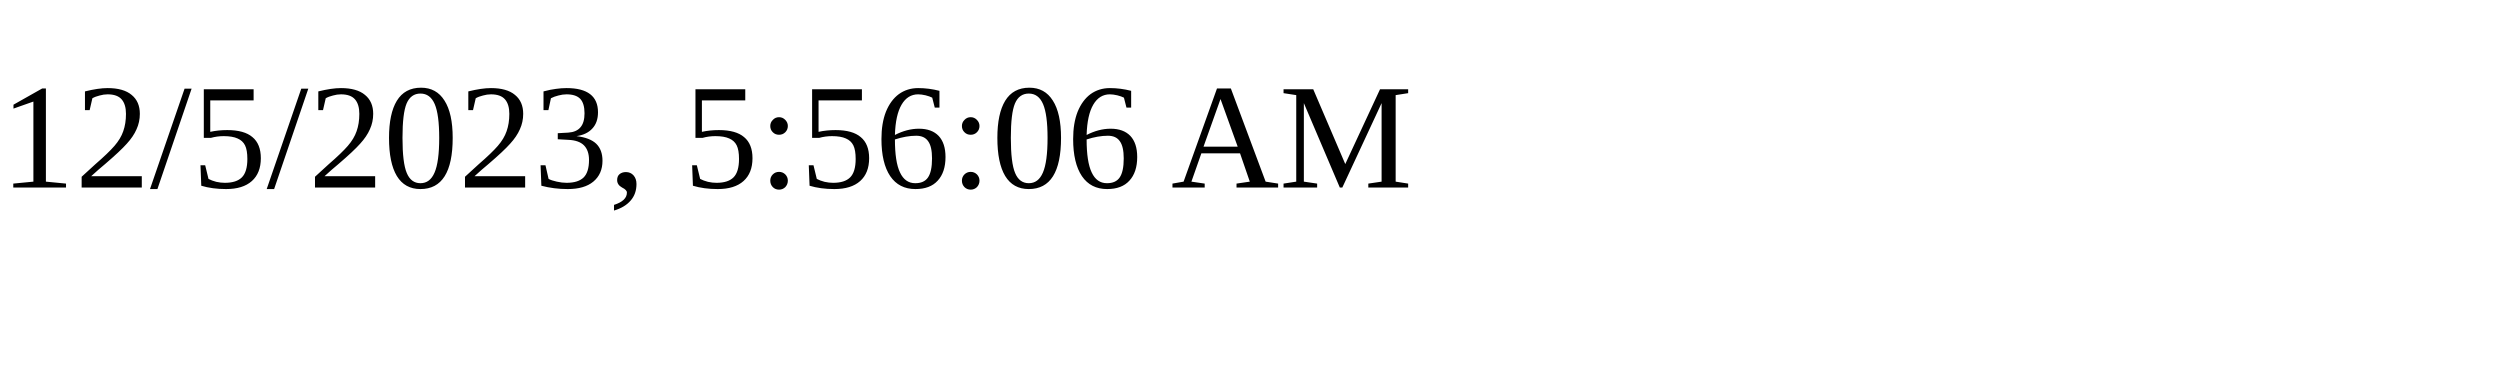
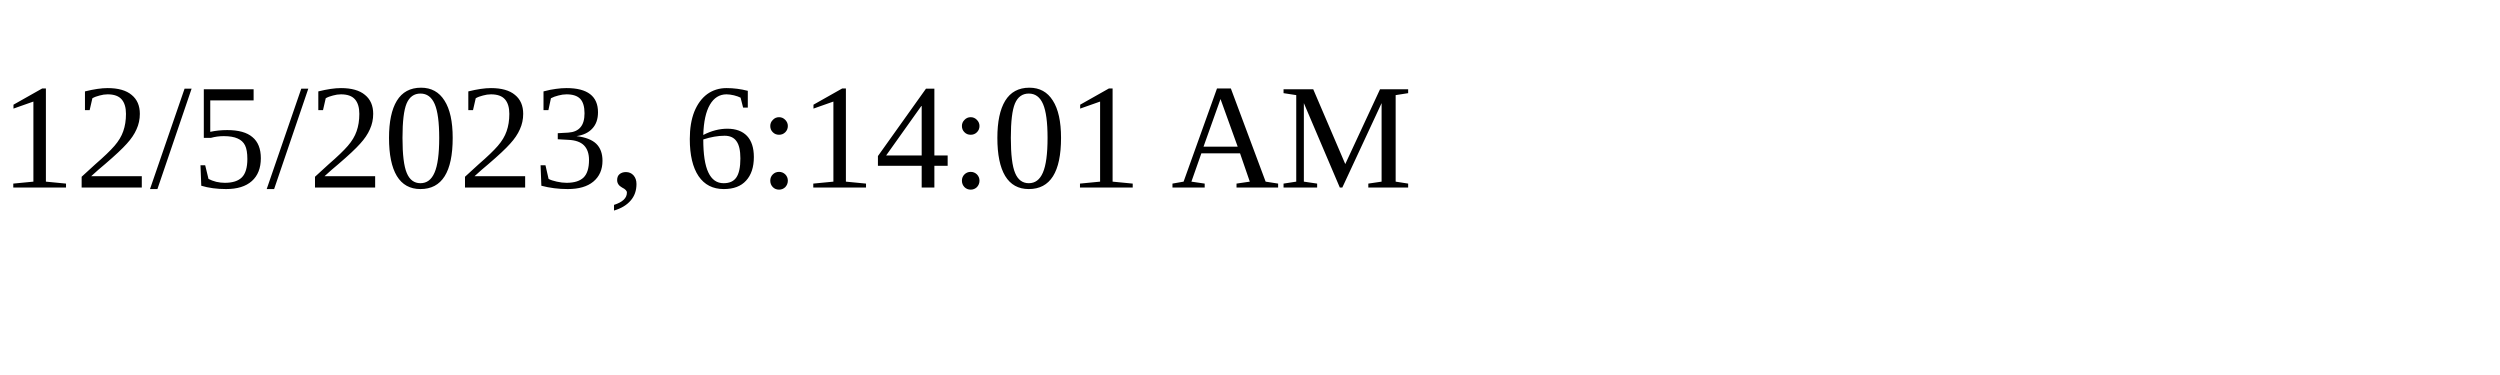
<svg xmlns="http://www.w3.org/2000/svg" height="30" width="200">
-   <text x="0" y="15">12/5/2023, 5:56:06 AM</text>
+   <text x="0" y="15">12/5/2023, 6:14:01 AM</text>
</svg>
